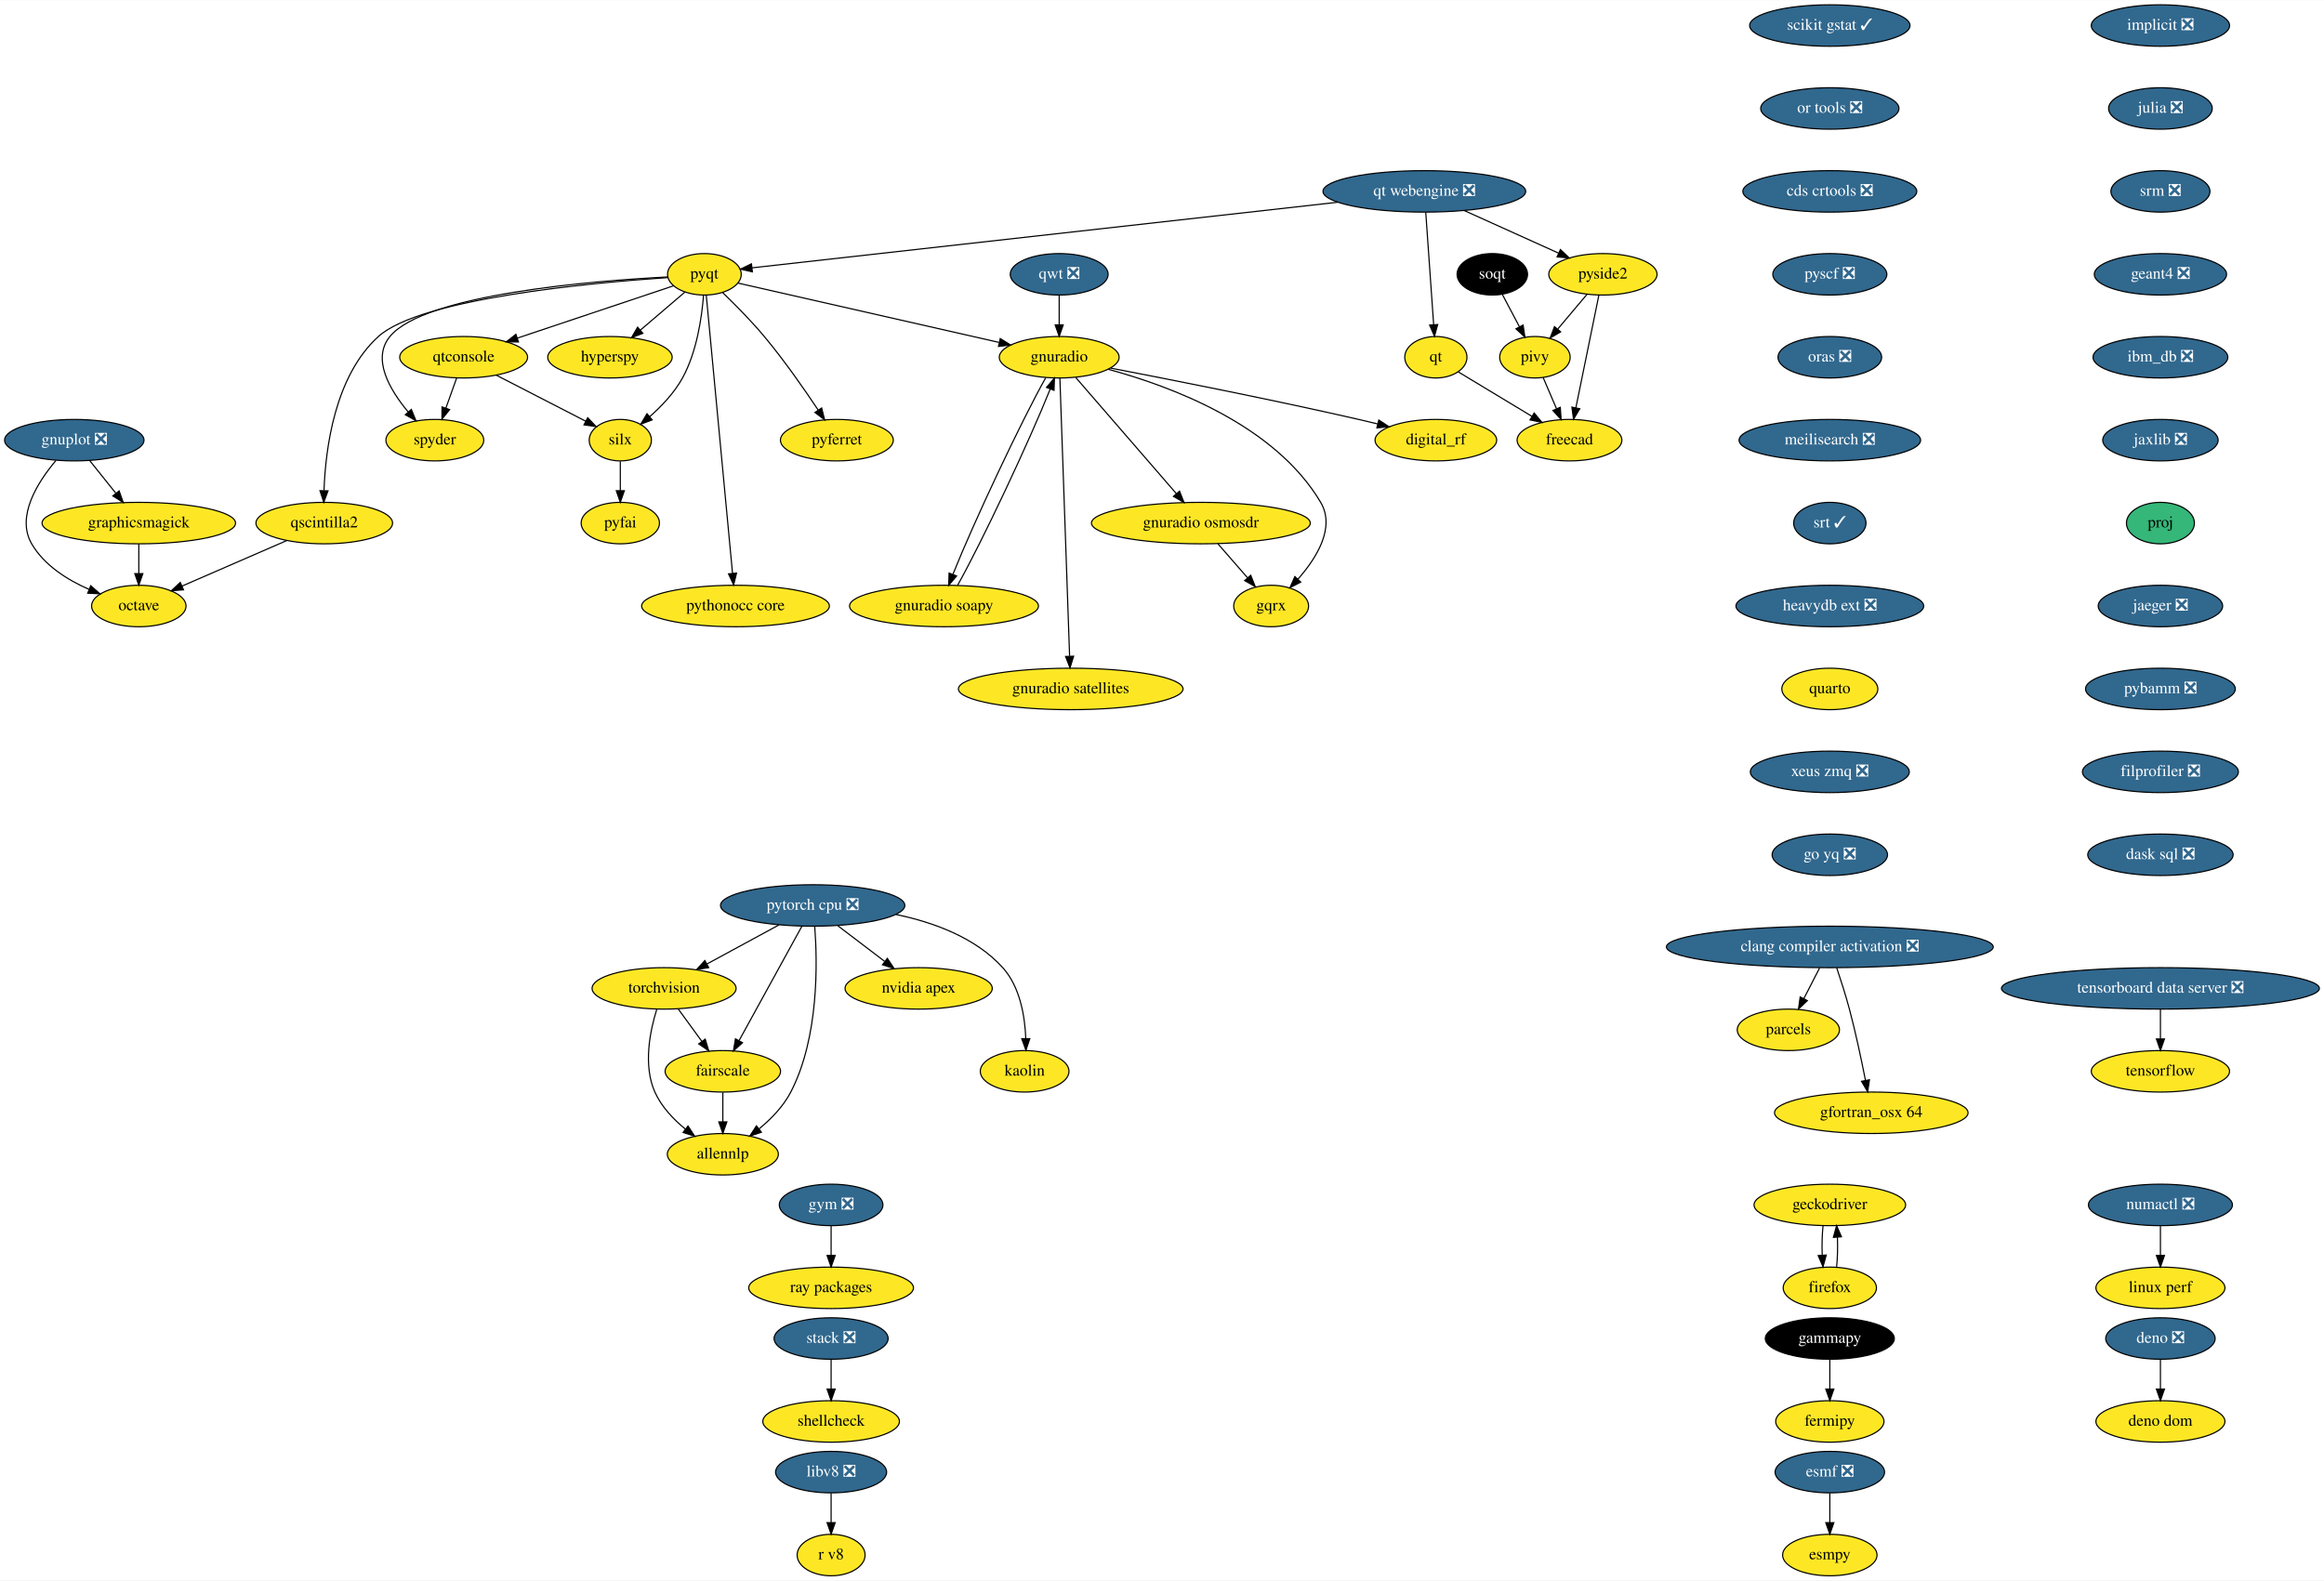
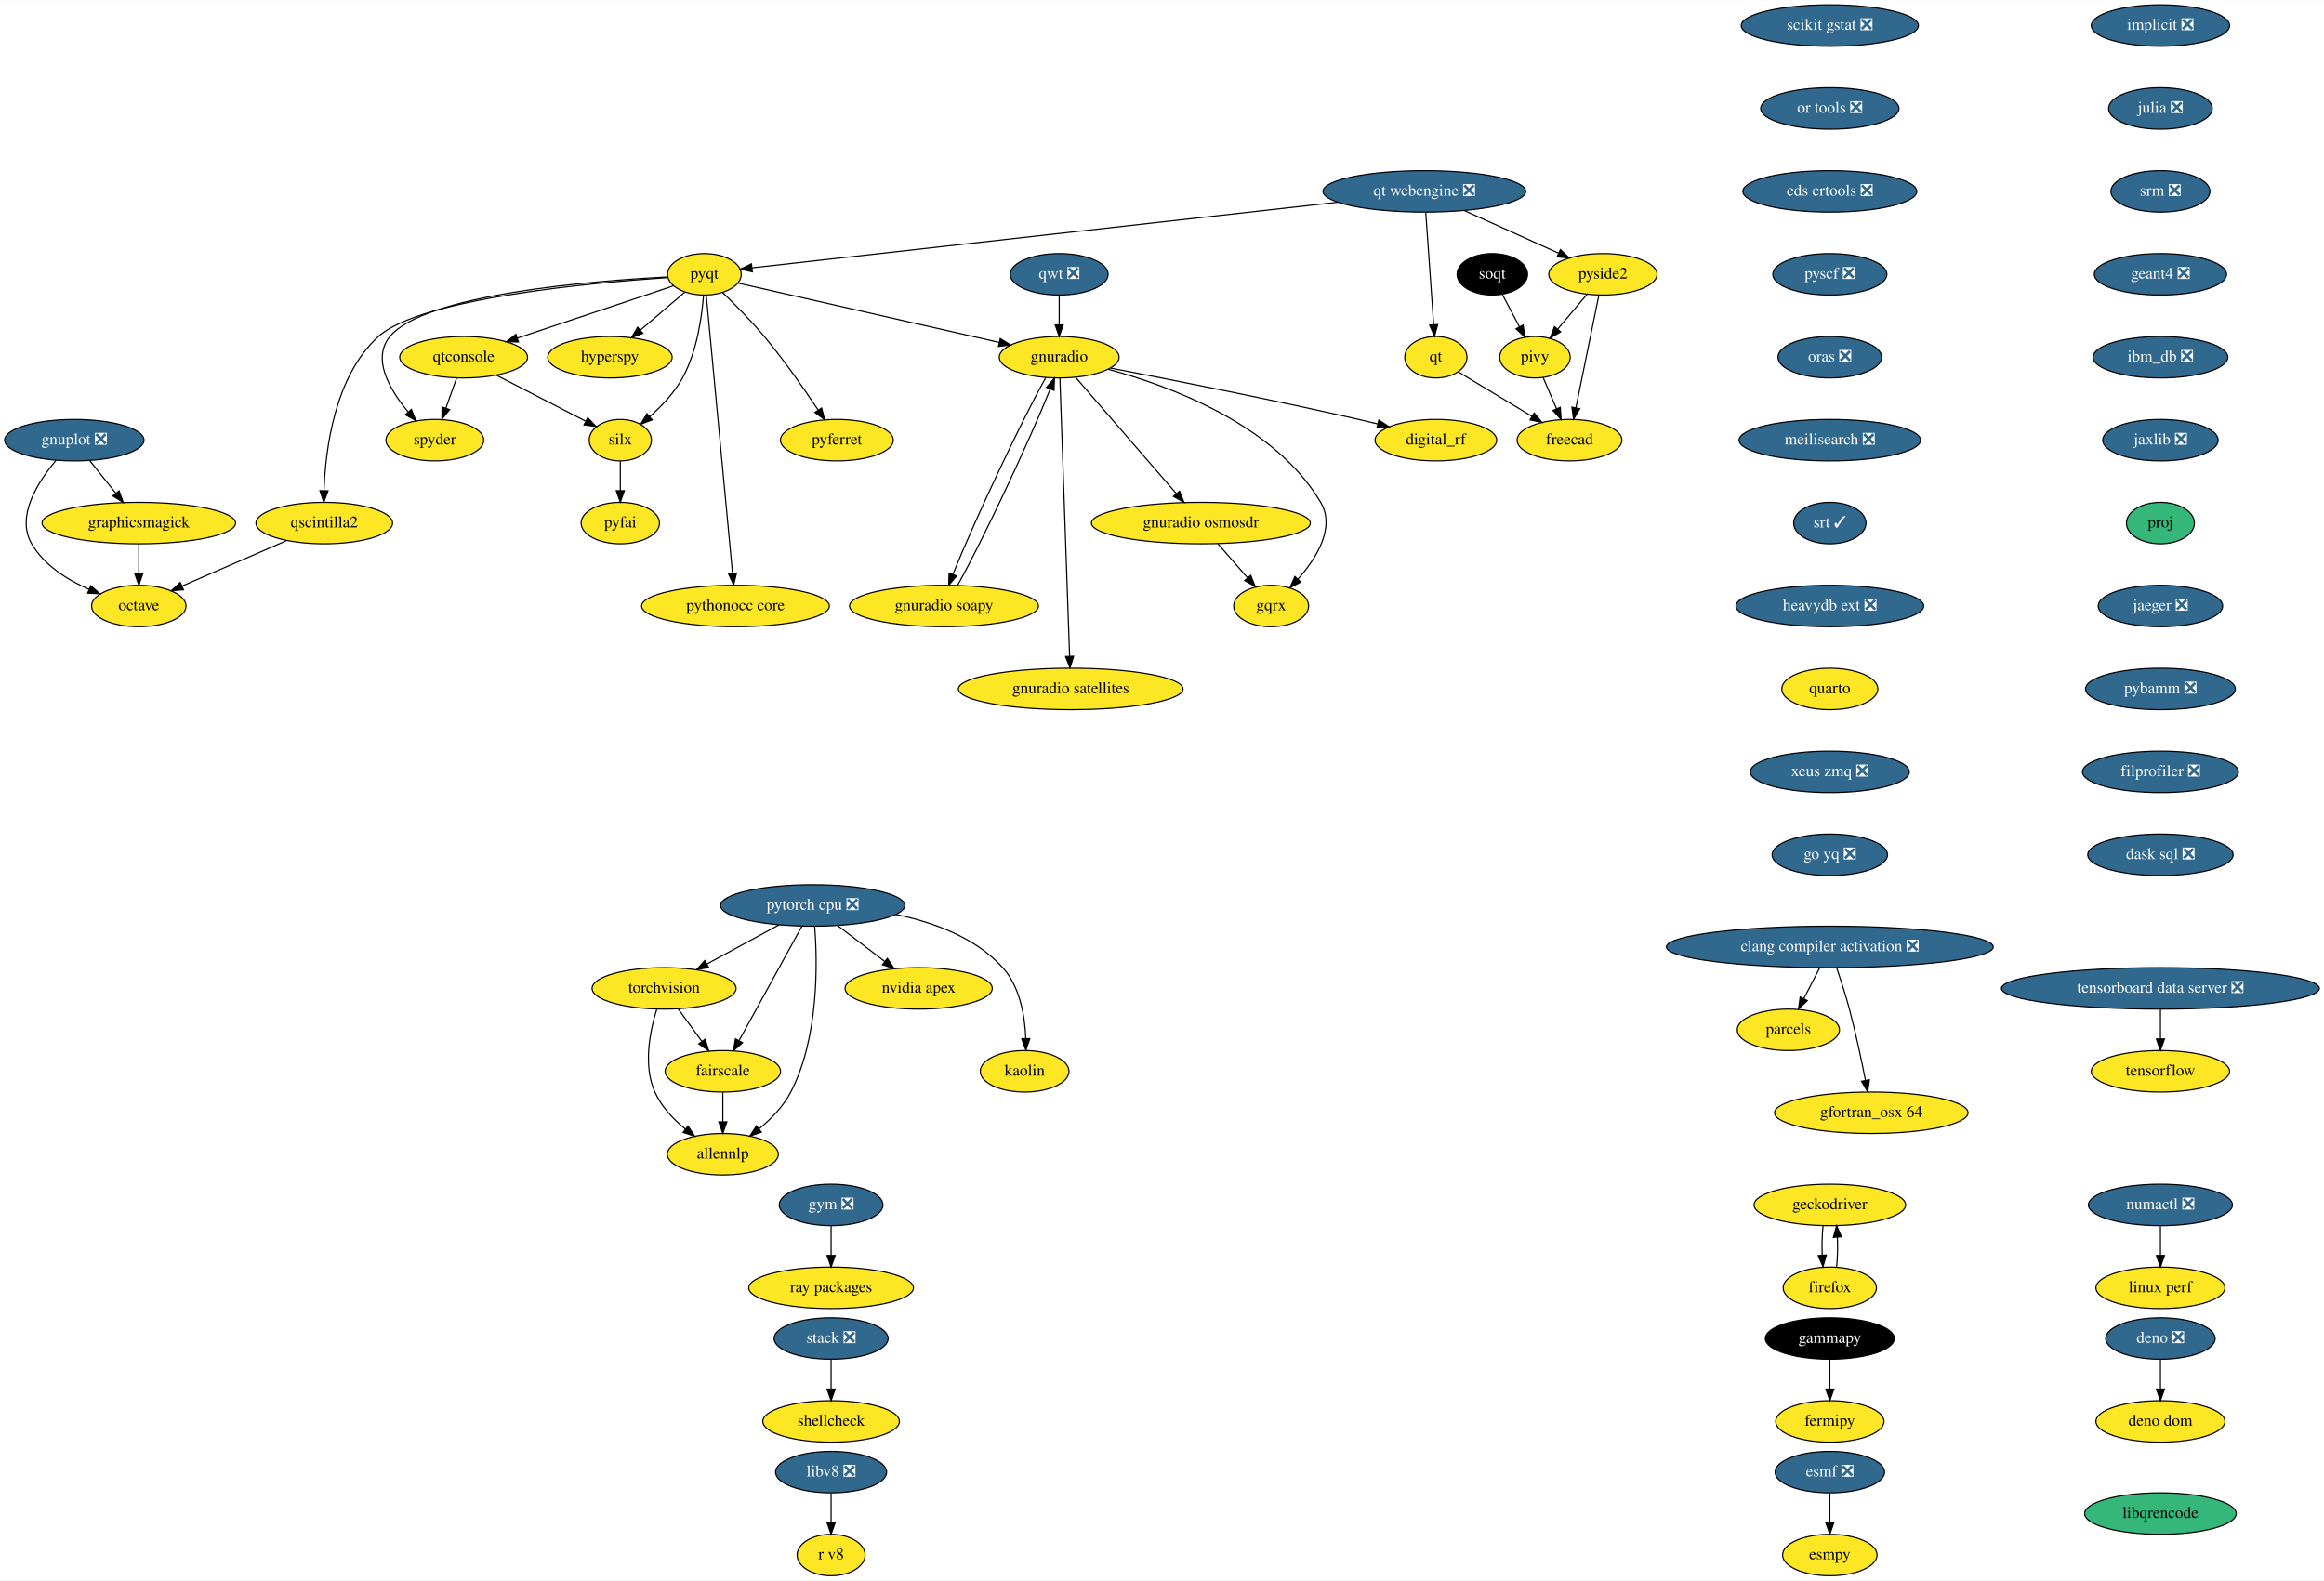
<svg xmlns="http://www.w3.org/2000/svg" xmlns:xlink="http://www.w3.org/1999/xlink" width="2017pt" height="1372pt" viewBox="0.00 0.00 2017.50 1372.00">
  <g id="graph0" class="graph" transform="scale(1 1) rotate(0) translate(4 1368)">
    <polygon fill="white" stroke="none" points="-4,4 -4,-1368 2013.5,-1368 2013.5,4 -4,4" />
    <g id="node1" class="node">
      <g id="a_node1">
        <a xlink:href="https://github.com/conda-forge/esmf-feedstock/pull/86" xlink:title="esmf ❎">
          <ellipse fill="#31688e" stroke="black" cx="1584.5" cy="-90" rx="47.5" ry="18" />
          <text text-anchor="middle" x="1584.5" y="-86.3" font-family="Times,serif" font-size="14.00" fill="white">esmf ❎</text>
        </a>
      </g>
    </g>
    <g id="node2" class="node">
      <g id="a_node2">
        <a xlink:href="https://github.com/conda-forge/esmpy-feedstock" xlink:title="esmpy">
          <ellipse fill="#fde725" stroke="black" cx="1584.5" cy="-18" rx="41" ry="18" />
          <text text-anchor="middle" x="1584.5" y="-14.3" font-family="Times,serif" font-size="14.00">esmpy</text>
        </a>
      </g>
    </g>
    <g id="edge1" class="edge">
      <path fill="none" stroke="black" d="M1584.5,-71.7C1584.5,-63.98 1584.5,-54.71 1584.5,-46.11" />
      <polygon fill="black" stroke="black" points="1588,-46.1 1584.5,-36.1 1581,-46.1 1588,-46.1" />
    </g>
    <g id="node3" class="node">
      <g id="a_node3">
        <a xlink:href="https://github.com/conda-forge/fermipy-feedstock" xlink:title="fermipy">
          <ellipse fill="#fde725" stroke="black" cx="1584.5" cy="-134" rx="47" ry="18" />
          <text text-anchor="middle" x="1584.5" y="-130.3" font-family="Times,serif" font-size="14.00">fermipy</text>
        </a>
      </g>
    </g>
    <g id="node4" class="node">
      <g id="a_node4">
        <a xlink:href="https://github.com/conda-forge/gammapy-feedstock" xlink:title="gammapy">
          <ellipse fill="#000000" stroke="black" cx="1584.5" cy="-206" rx="56" ry="18" />
          <text text-anchor="middle" x="1584.5" y="-202.3" font-family="Times,serif" font-size="14.00" fill="white">gammapy</text>
        </a>
      </g>
    </g>
    <g id="edge2" class="edge">
      <path fill="none" stroke="black" d="M1584.5,-187.7C1584.5,-179.98 1584.5,-170.71 1584.5,-162.11" />
      <polygon fill="black" stroke="black" points="1588,-162.1 1584.5,-152.1 1581,-162.1 1588,-162.1" />
    </g>
    <g id="node5" class="node">
      <g id="a_node5">
        <a xlink:href="https://github.com/conda-forge/gnuplot-feedstock/pull/46" xlink:title="gnuplot ❎">
          <ellipse fill="#31688e" stroke="black" cx="60.5" cy="-986" rx="60.5" ry="18" />
          <text text-anchor="middle" x="60.5" y="-982.3" font-family="Times,serif" font-size="14.00" fill="white">gnuplot ❎</text>
        </a>
      </g>
    </g>
    <g id="node6" class="node">
      <g id="a_node6">
        <a xlink:href="https://github.com/conda-forge/octave-feedstock" xlink:title="octave">
          <ellipse fill="#fde725" stroke="black" cx="116.5" cy="-842" rx="41" ry="18" />
          <text text-anchor="middle" x="116.5" y="-838.3" font-family="Times,serif" font-size="14.00">octave</text>
        </a>
      </g>
    </g>
    <g id="edge3" class="edge">
      <path fill="none" stroke="black" d="M44.54,-968.31C29.01,-949.94 9.63,-919.87 23.5,-896 34.36,-877.31 54.56,-864.66 73.36,-856.42" />
      <polygon fill="black" stroke="black" points="74.78,-859.62 82.72,-852.61 72.14,-853.14 74.78,-859.62" />
    </g>
    <g id="node7" class="node">
      <g id="a_node7">
        <a xlink:href="https://github.com/conda-forge/graphicsmagick-feedstock" xlink:title="graphicsmagick">
          <ellipse fill="#fde725" stroke="black" cx="116.5" cy="-914" rx="84" ry="18" />
          <text text-anchor="middle" x="116.5" y="-910.3" font-family="Times,serif" font-size="14.00">graphicsmagick</text>
        </a>
      </g>
    </g>
    <g id="edge4" class="edge">
      <path fill="none" stroke="black" d="M73.77,-968.41C80.58,-959.91 89,-949.37 96.57,-939.91" />
      <polygon fill="black" stroke="black" points="99.42,-941.95 102.94,-931.96 93.95,-937.58 99.42,-941.95" />
    </g>
    <g id="edge5" class="edge">
      <path fill="none" stroke="black" d="M116.5,-895.7C116.5,-887.98 116.5,-878.71 116.5,-870.11" />
      <polygon fill="black" stroke="black" points="120,-870.1 116.5,-860.1 113,-870.1 120,-870.1" />
    </g>
    <g id="node8" class="node">
      <g id="a_node8">
        <a xlink:href="https://github.com/conda-forge/hyperspy-feedstock" xlink:title="hyperspy">
          <ellipse fill="#fde725" stroke="black" cx="525.5" cy="-1058" rx="54" ry="18" />
          <text text-anchor="middle" x="525.5" y="-1054.3" font-family="Times,serif" font-size="14.00">hyperspy</text>
        </a>
      </g>
    </g>
    <g id="node9" class="node">
      <g id="a_node9">
        <a xlink:href="https://github.com/conda-forge/implicit-feedstock/pull/52" xlink:title="implicit ❎">
          <ellipse fill="#31688e" stroke="black" cx="1871.5" cy="-1346" rx="60" ry="18" />
          <text text-anchor="middle" x="1871.5" y="-1342.3" font-family="Times,serif" font-size="14.00" fill="white">implicit ❎</text>
        </a>
      </g>
    </g>
    <g id="node10" class="node">
      <g id="a_node10">
        <a xlink:href="https://github.com/conda-forge/julia-feedstock/pull/218" xlink:title="julia ❎">
          <ellipse fill="#31688e" stroke="black" cx="1871.5" cy="-1274" rx="45" ry="18" />
          <text text-anchor="middle" x="1871.5" y="-1270.3" font-family="Times,serif" font-size="14.00" fill="white">julia ❎</text>
        </a>
      </g>
    </g>
    <g id="node11" class="node">
      <g id="a_node11">
        <a xlink:href="https://github.com/conda-forge/srm-feedstock/pull/5" xlink:title="srm ❎">
          <ellipse fill="#31688e" stroke="black" cx="1871.5" cy="-1202" rx="43" ry="18" />
          <text text-anchor="middle" x="1871.5" y="-1198.3" font-family="Times,serif" font-size="14.00" fill="white">srm ❎</text>
        </a>
      </g>
    </g>
    <g id="node41" class="node">
      <g id="a_node41">
        <a xlink:href="https://github.com/conda-forge/geant4-feedstock/pull/45" xlink:title="geant4 ❎">
          <ellipse fill="#31688e" stroke="black" cx="1871.5" cy="-1130" rx="57.39" ry="18" />
          <text text-anchor="middle" x="1871.5" y="-1126.3" font-family="Times,serif" font-size="14.00" fill="white">geant4 ❎</text>
        </a>
      </g>
    </g>
    <g id="node12" class="node">
      <g id="a_node12">
        <a xlink:href="https://github.com/conda-forge/parcels-feedstock" xlink:title="parcels">
          <ellipse fill="#fde725" stroke="black" cx="1548.5" cy="-474" rx="44.39" ry="18" />
          <text text-anchor="middle" x="1548.5" y="-470.3" font-family="Times,serif" font-size="14.00">parcels</text>
        </a>
      </g>
    </g>
    <g id="node13" class="node">
      <g id="a_node13">
        <a xlink:href="https://github.com/conda-forge/pyfai-feedstock" xlink:title="pyfai">
          <ellipse fill="#fde725" stroke="black" cx="534.5" cy="-914" rx="34" ry="18" />
          <text text-anchor="middle" x="534.5" y="-910.3" font-family="Times,serif" font-size="14.00">pyfai</text>
        </a>
      </g>
    </g>
    <g id="node14" class="node">
      <g id="a_node14">
        <a xlink:href="https://github.com/conda-forge/pyferret-feedstock" xlink:title="pyferret">
          <ellipse fill="#fde725" stroke="black" cx="722.5" cy="-986" rx="48.99" ry="18" />
          <text text-anchor="middle" x="722.5" y="-982.3" font-family="Times,serif" font-size="14.00">pyferret</text>
        </a>
      </g>
    </g>
    <g id="node15" class="node">
      <g id="a_node15">
        <a xlink:href="https://github.com/conda-forge/pyqt-feedstock" xlink:title="pyqt">
          <ellipse fill="#fde725" stroke="black" cx="607.5" cy="-1130" rx="32" ry="18" />
          <text text-anchor="middle" x="607.5" y="-1126.3" font-family="Times,serif" font-size="14.00">pyqt</text>
        </a>
      </g>
    </g>
    <g id="edge8" class="edge">
      <path fill="none" stroke="black" d="M590.51,-1114.5C579.43,-1105.04 564.73,-1092.49 552.11,-1081.72" />
      <polygon fill="black" stroke="black" points="554.06,-1078.78 544.18,-1074.95 549.52,-1084.1 554.06,-1078.78" />
    </g>
    <g id="edge9" class="edge">
      <path fill="none" stroke="black" d="M623.19,-1114.3C633.88,-1103.99 648.1,-1089.65 659.5,-1076 676.71,-1055.4 694.18,-1030.31 706.35,-1012.03" />
      <polygon fill="black" stroke="black" points="709.29,-1013.93 711.87,-1003.66 703.44,-1010.08 709.29,-1013.93" />
    </g>
    <g id="node16" class="node">
      <g id="a_node16">
        <a xlink:href="https://github.com/conda-forge/qscintilla2-feedstock" xlink:title="qscintilla2">
          <ellipse fill="#fde725" stroke="black" cx="277.5" cy="-914" rx="59.29" ry="18" />
          <text text-anchor="middle" x="277.5" y="-910.3" font-family="Times,serif" font-size="14.00">qscintilla2</text>
        </a>
      </g>
    </g>
    <g id="edge10" class="edge">
      <path fill="none" stroke="black" d="M575.65,-1127.15C509.66,-1122.69 361.09,-1109.14 324.5,-1076 286.56,-1041.63 278.56,-978.54 277.28,-942.38" />
      <polygon fill="black" stroke="black" points="280.77,-942.01 277.07,-932.08 273.77,-942.15 280.77,-942.01" />
    </g>
    <g id="node17" class="node">
      <g id="a_node17">
        <a xlink:href="https://github.com/conda-forge/qtconsole-feedstock" xlink:title="qtconsole">
          <ellipse fill="#fde725" stroke="black" cx="398.5" cy="-1058" rx="55.49" ry="18" />
          <text text-anchor="middle" x="398.5" y="-1054.3" font-family="Times,serif" font-size="14.00">qtconsole</text>
        </a>
      </g>
    </g>
    <g id="edge11" class="edge">
      <path fill="none" stroke="black" d="M580.6,-1119.99C546.41,-1108.54 486.83,-1088.58 445.16,-1074.63" />
      <polygon fill="black" stroke="black" points="446.1,-1071.25 435.5,-1071.39 443.87,-1077.89 446.1,-1071.25" />
    </g>
    <g id="node18" class="node">
      <g id="a_node18">
        <a xlink:href="https://github.com/conda-forge/silx-feedstock" xlink:title="silx">
          <ellipse fill="#fde725" stroke="black" cx="534.5" cy="-986" rx="27" ry="18" />
          <text text-anchor="middle" x="534.5" y="-982.3" font-family="Times,serif" font-size="14.00">silx</text>
        </a>
      </g>
    </g>
    <g id="edge12" class="edge">
      <path fill="none" stroke="black" d="M606.76,-1111.92C605.32,-1093.21 601.06,-1062.85 588.5,-1040 581.44,-1027.16 570.28,-1015.44 559.93,-1006.31" />
      <polygon fill="black" stroke="black" points="562.16,-1003.62 552.26,-999.86 557.66,-1008.97 562.16,-1003.62" />
    </g>
    <g id="node19" class="node">
      <g id="a_node19">
        <a xlink:href="https://github.com/conda-forge/spyder-feedstock" xlink:title="spyder">
          <ellipse fill="#fde725" stroke="black" cx="373.5" cy="-986" rx="42.49" ry="18" />
          <text text-anchor="middle" x="373.5" y="-982.3" font-family="Times,serif" font-size="14.00">spyder</text>
        </a>
      </g>
    </g>
    <g id="edge13" class="edge">
      <path fill="none" stroke="black" d="M575.5,-1127.7C510.11,-1124.3 364.75,-1112.69 334.5,-1076 318.54,-1056.64 334.29,-1029.73 350.29,-1010.58" />
      <polygon fill="black" stroke="black" points="353.09,-1012.71 357.08,-1002.89 347.84,-1008.08 353.09,-1012.71" />
    </g>
    <g id="node20" class="node">
      <g id="a_node20">
        <a xlink:href="https://github.com/conda-forge/gnuradio-feedstock" xlink:title="gnuradio">
          <ellipse fill="#fde725" stroke="black" cx="915.5" cy="-1058" rx="52" ry="18" />
          <text text-anchor="middle" x="915.5" y="-1054.3" font-family="Times,serif" font-size="14.00">gnuradio</text>
        </a>
      </g>
    </g>
    <g id="edge14" class="edge">
      <path fill="none" stroke="black" d="M636.75,-1122.35C688.78,-1110.53 798.03,-1085.7 863.24,-1070.88" />
      <polygon fill="black" stroke="black" points="864.34,-1074.22 873.32,-1068.59 862.79,-1067.39 864.34,-1074.22" />
    </g>
    <g id="node21" class="node">
      <g id="a_node21">
        <a xlink:href="https://github.com/conda-forge/pythonocc-core-feedstock" xlink:title="pythonocc core">
          <ellipse fill="#fde725" stroke="black" cx="634.5" cy="-842" rx="81.49" ry="18" />
          <text text-anchor="middle" x="634.5" y="-838.3" font-family="Times,serif" font-size="14.00">pythonocc core</text>
        </a>
      </g>
    </g>
    <g id="edge15" class="edge">
      <path fill="none" stroke="black" d="M609.11,-1111.97C613.62,-1064.19 626.42,-928.62 631.93,-870.27" />
      <polygon fill="black" stroke="black" points="635.41,-870.59 632.87,-860.31 628.44,-869.93 635.41,-870.59" />
    </g>
    <g id="edge16" class="edge">
      <path fill="none" stroke="black" d="M244.92,-898.83C218.62,-887.4 181.58,-871.3 154.04,-859.32" />
      <polygon fill="black" stroke="black" points="155.29,-856.05 144.73,-855.27 152.5,-862.47 155.29,-856.05" />
    </g>
    <g id="edge17" class="edge">
      <path fill="none" stroke="black" d="M426.68,-1042.5C449.38,-1030.81 481.23,-1014.42 504.42,-1002.48" />
      <polygon fill="black" stroke="black" points="506.18,-1005.51 513.47,-997.82 502.98,-999.29 506.18,-1005.51" />
    </g>
    <g id="edge18" class="edge">
      <path fill="none" stroke="black" d="M392.45,-1040.05C389.63,-1032.18 386.22,-1022.62 383.07,-1013.79" />
      <polygon fill="black" stroke="black" points="386.33,-1012.52 379.67,-1004.28 379.74,-1014.87 386.33,-1012.52" />
    </g>
    <g id="edge19" class="edge">
      <path fill="none" stroke="black" d="M534.5,-967.7C534.5,-959.98 534.5,-950.71 534.5,-942.11" />
      <polygon fill="black" stroke="black" points="538,-942.1 534.5,-932.1 531,-942.1 538,-942.1" />
    </g>
    <g id="node22" class="node">
      <g id="a_node22">
        <a xlink:href="https://github.com/conda-forge/digital_rf-feedstock" xlink:title="digital_rf">
          <ellipse fill="#fde725" stroke="black" cx="1242.5" cy="-986" rx="52.79" ry="18" />
          <text text-anchor="middle" x="1242.5" y="-982.3" font-family="Times,serif" font-size="14.00">digital_rf</text>
        </a>
      </g>
    </g>
    <g id="edge20" class="edge">
      <path fill="none" stroke="black" d="M960.27,-1048.54C1012.18,-1038.58 1100.28,-1021.2 1175.5,-1004 1180.84,-1002.78 1186.4,-1001.45 1191.94,-1000.1" />
      <polygon fill="black" stroke="black" points="1192.97,-1003.45 1201.83,-997.65 1191.28,-996.66 1192.97,-1003.45" />
    </g>
    <g id="node23" class="node">
      <g id="a_node23">
        <a xlink:href="https://github.com/conda-forge/gnuradio-osmosdr-feedstock" xlink:title="gnuradio osmosdr">
          <ellipse fill="#fde725" stroke="black" cx="1038.5" cy="-914" rx="95" ry="18" />
          <text text-anchor="middle" x="1038.5" y="-910.3" font-family="Times,serif" font-size="14.00">gnuradio osmosdr</text>
        </a>
      </g>
    </g>
    <g id="edge21" class="edge">
      <path fill="none" stroke="black" d="M929.85,-1040.43C951.4,-1015.56 992.25,-968.4 1017.26,-939.53" />
      <polygon fill="black" stroke="black" points="1019.96,-941.75 1023.86,-931.9 1014.67,-937.17 1019.96,-941.75" />
    </g>
    <g id="node24" class="node">
      <g id="a_node24">
        <a xlink:href="https://github.com/conda-forge/gnuradio-soapy-feedstock" xlink:title="gnuradio soapy">
          <ellipse fill="#fde725" stroke="black" cx="815.5" cy="-842" rx="82" ry="18" />
          <text text-anchor="middle" x="815.5" y="-838.3" font-family="Times,serif" font-size="14.00">gnuradio soapy</text>
        </a>
      </g>
    </g>
    <g id="edge22" class="edge">
      <path fill="none" stroke="black" d="M903.81,-1040.21C882.92,-1003.19 841.12,-914.3 823.29,-869.6" />
      <polygon fill="black" stroke="black" points="826.45,-868.08 819.58,-860.01 819.93,-870.6 826.45,-868.08" />
    </g>
    <g id="node25" class="node">
      <g id="a_node25">
        <a xlink:href="https://github.com/conda-forge/gqrx-feedstock" xlink:title="gqrx">
          <ellipse fill="#fde725" stroke="black" cx="1099.5" cy="-842" rx="32.5" ry="18" />
          <text text-anchor="middle" x="1099.5" y="-838.3" font-family="Times,serif" font-size="14.00">gqrx</text>
        </a>
      </g>
    </g>
    <g id="edge23" class="edge">
      <path fill="none" stroke="black" d="M958.19,-1047.49C1012.12,-1032.92 1102.67,-999.39 1142.5,-932 1155.49,-910.02 1138.86,-883.54 1122.66,-865.2" />
      <polygon fill="black" stroke="black" points="1125.2,-862.8 1115.82,-857.88 1120.09,-867.58 1125.2,-862.8" />
    </g>
    <g id="node26" class="node">
      <g id="a_node26">
        <a xlink:href="https://github.com/conda-forge/gnuradio-satellites-feedstock" xlink:title="gnuradio satellites">
          <ellipse fill="#fde725" stroke="black" cx="925.5" cy="-770" rx="97.5" ry="18" />
          <text text-anchor="middle" x="925.5" y="-766.3" font-family="Times,serif" font-size="14.00">gnuradio satellites</text>
        </a>
      </g>
    </g>
    <g id="edge24" class="edge">
      <path fill="none" stroke="black" d="M916.1,-1039.97C917.76,-992.29 922.49,-857.18 924.53,-798.63" />
      <polygon fill="black" stroke="black" points="928.04,-798.42 924.89,-788.31 921.05,-798.18 928.04,-798.42" />
    </g>
    <g id="edge51" class="edge">
      <path fill="none" stroke="black" d="M1053.27,-896.05C1060.98,-887.2 1070.54,-876.23 1078.96,-866.57" />
      <polygon fill="black" stroke="black" points="1081.77,-868.67 1085.71,-858.83 1076.5,-864.07 1081.77,-868.67" />
    </g>
    <g id="edge52" class="edge">
      <path fill="none" stroke="black" d="M827.27,-859.94C848.16,-897 889.81,-985.57 907.65,-1030.25" />
      <polygon fill="black" stroke="black" points="904.49,-1031.79 911.36,-1039.85 911.02,-1029.26 904.49,-1031.79" />
    </g>
    <g id="node27" class="node">
      <g id="a_node27">
        <a xlink:href="https://github.com/conda-forge/qt-feedstock" xlink:title="qt">
          <ellipse fill="#fde725" stroke="black" cx="1242.5" cy="-1058" rx="27" ry="18" />
          <text text-anchor="middle" x="1242.5" y="-1054.3" font-family="Times,serif" font-size="14.00">qt</text>
        </a>
      </g>
    </g>
    <g id="node28" class="node">
      <g id="a_node28">
        <a xlink:href="https://github.com/conda-forge/freecad-feedstock" xlink:title="freecad">
          <ellipse fill="#fde725" stroke="black" cx="1358.5" cy="-986" rx="45.5" ry="18" />
          <text text-anchor="middle" x="1358.5" y="-982.3" font-family="Times,serif" font-size="14.00">freecad</text>
        </a>
      </g>
    </g>
    <g id="edge25" class="edge">
      <path fill="none" stroke="black" d="M1261.92,-1045.28C1279.33,-1034.77 1305.24,-1019.14 1325.85,-1006.71" />
      <polygon fill="black" stroke="black" points="1327.84,-1009.59 1334.6,-1001.42 1324.23,-1003.59 1327.84,-1009.59" />
    </g>
    <g id="node29" class="node">
      <g id="a_node29">
        <a xlink:href="https://github.com/conda-forge/stack-feedstock/pull/35" xlink:title="stack ❎">
          <ellipse fill="#31688e" stroke="black" cx="717.5" cy="-206" rx="49.5" ry="18" />
          <text text-anchor="middle" x="717.5" y="-202.3" font-family="Times,serif" font-size="14.00" fill="white">stack ❎</text>
        </a>
      </g>
    </g>
    <g id="node30" class="node">
      <g id="a_node30">
        <a xlink:href="https://github.com/conda-forge/shellcheck-feedstock" xlink:title="shellcheck">
          <ellipse fill="#fde725" stroke="black" cx="717.5" cy="-134" rx="59.29" ry="18" />
          <text text-anchor="middle" x="717.5" y="-130.3" font-family="Times,serif" font-size="14.00">shellcheck</text>
        </a>
      </g>
    </g>
    <g id="edge26" class="edge">
      <path fill="none" stroke="black" d="M717.5,-187.7C717.5,-179.98 717.5,-170.71 717.5,-162.11" />
      <polygon fill="black" stroke="black" points="721,-162.1 717.5,-152.1 714,-162.1 721,-162.1" />
    </g>
    <g id="node31" class="node">
      <g id="a_node31">
        <a xlink:href="https://github.com/conda-forge/torchvision-feedstock" xlink:title="torchvision">
          <ellipse fill="#fde725" stroke="black" cx="572.5" cy="-510" rx="62.5" ry="18" />
          <text text-anchor="middle" x="572.5" y="-506.3" font-family="Times,serif" font-size="14.00">torchvision</text>
        </a>
      </g>
    </g>
    <g id="node32" class="node">
      <g id="a_node32">
        <a xlink:href="https://github.com/conda-forge/allennlp-feedstock" xlink:title="allennlp">
          <ellipse fill="#fde725" stroke="black" cx="623.5" cy="-366" rx="48.19" ry="18" />
          <text text-anchor="middle" x="623.5" y="-362.3" font-family="Times,serif" font-size="14.00">allennlp</text>
        </a>
      </g>
    </g>
    <g id="edge27" class="edge">
      <path fill="none" stroke="black" d="M566.13,-491.78C560.34,-473.23 554.14,-443.24 564.5,-420 570.18,-407.27 580.58,-396.33 591.1,-387.74" />
      <polygon fill="black" stroke="black" points="593.26,-390.5 599.08,-381.64 589.01,-384.93 593.26,-390.5" />
    </g>
    <g id="node33" class="node">
      <g id="a_node33">
        <a xlink:href="https://github.com/conda-forge/fairscale-feedstock" xlink:title="fairscale">
          <ellipse fill="#fde725" stroke="black" cx="623.5" cy="-438" rx="50.09" ry="18" />
          <text text-anchor="middle" x="623.5" y="-434.3" font-family="Times,serif" font-size="14.00">fairscale</text>
        </a>
      </g>
    </g>
    <g id="edge28" class="edge">
      <path fill="none" stroke="black" d="M584.85,-492.05C590.98,-483.63 598.52,-473.28 605.31,-463.97" />
      <polygon fill="black" stroke="black" points="608.21,-465.93 611.27,-455.79 602.55,-461.81 608.21,-465.93" />
    </g>
    <g id="edge29" class="edge">
      <path fill="none" stroke="black" d="M623.5,-419.7C623.5,-411.98 623.5,-402.71 623.5,-394.11" />
      <polygon fill="black" stroke="black" points="627,-394.1 623.5,-384.1 620,-394.1 627,-394.1" />
    </g>
    <g id="node34" class="node">
      <g id="a_node34">
        <a xlink:href="https://github.com/conda-forge/qwt-feedstock/pull/41" xlink:title="qwt ❎">
          <ellipse fill="#31688e" stroke="black" cx="915.5" cy="-1130" rx="42.49" ry="18" />
          <text text-anchor="middle" x="915.5" y="-1126.3" font-family="Times,serif" font-size="14.00" fill="white">qwt ❎</text>
        </a>
      </g>
    </g>
    <g id="edge30" class="edge">
      <path fill="none" stroke="black" d="M915.5,-1111.7C915.5,-1103.98 915.5,-1094.71 915.5,-1086.11" />
      <polygon fill="black" stroke="black" points="919,-1086.1 915.5,-1076.1 912,-1086.1 919,-1086.1" />
    </g>
    <g id="node35" class="node">
      <g id="a_node35">
        <a xlink:href="https://github.com/conda-forge/pivy-feedstock" xlink:title="pivy">
          <ellipse fill="#fde725" stroke="black" cx="1328.5" cy="-1058" rx="30.59" ry="18" />
          <text text-anchor="middle" x="1328.5" y="-1054.3" font-family="Times,serif" font-size="14.00">pivy</text>
        </a>
      </g>
    </g>
    <g id="edge31" class="edge">
      <path fill="none" stroke="black" d="M1335.61,-1040.41C1339.07,-1032.34 1343.32,-1022.43 1347.21,-1013.35" />
      <polygon fill="black" stroke="black" points="1350.51,-1014.53 1351.23,-1003.96 1344.08,-1011.77 1350.51,-1014.53" />
    </g>
    <g id="node36" class="node">
      <g id="a_node36">
        <a xlink:href="https://github.com/conda-forge/geckodriver-feedstock" xlink:title="geckodriver">
          <ellipse fill="#fde725" stroke="black" cx="1584.5" cy="-322" rx="65.79" ry="18" />
          <text text-anchor="middle" x="1584.5" y="-318.3" font-family="Times,serif" font-size="14.00">geckodriver</text>
        </a>
      </g>
    </g>
    <g id="node37" class="node">
      <g id="a_node37">
        <a xlink:href="https://github.com/conda-forge/firefox-feedstock" xlink:title="firefox">
          <ellipse fill="#fde725" stroke="black" cx="1584.5" cy="-250" rx="40.5" ry="18" />
          <text text-anchor="middle" x="1584.5" y="-246.3" font-family="Times,serif" font-size="14.00">firefox</text>
        </a>
      </g>
    </g>
    <g id="edge32" class="edge">
      <path fill="none" stroke="black" d="M1578.62,-304.05C1577.8,-296.35 1577.56,-287.03 1577.89,-278.36" />
      <polygon fill="black" stroke="black" points="1581.39,-278.49 1578.59,-268.28 1574.41,-278.01 1581.39,-278.49" />
    </g>
    <g id="edge33" class="edge">
      <path fill="none" stroke="black" d="M1590.41,-268.28C1591.21,-276.03 1591.44,-285.36 1591.09,-294.01" />
      <polygon fill="black" stroke="black" points="1587.59,-293.83 1590.38,-304.05 1594.58,-294.33 1587.59,-293.83" />
    </g>
    <g id="node38" class="node">
      <g id="a_node38">
        <a xlink:href="https://github.com/conda-forge/tensorflow-feedstock" xlink:title="tensorflow">
          <ellipse fill="#fde725" stroke="black" cx="1871.5" cy="-438" rx="60" ry="18" />
          <text text-anchor="middle" x="1871.5" y="-434.3" font-family="Times,serif" font-size="14.00">tensorflow</text>
        </a>
      </g>
    </g>
    <g id="node39" class="node">
      <g id="a_node39">
        <a xlink:href="https://github.com/conda-forge/pyside2-feedstock" xlink:title="pyside2">
          <ellipse fill="#fde725" stroke="black" cx="1387.5" cy="-1130" rx="47" ry="18" />
          <text text-anchor="middle" x="1387.5" y="-1126.3" font-family="Times,serif" font-size="14.00">pyside2</text>
        </a>
      </g>
    </g>
    <g id="edge34" class="edge">
      <path fill="none" stroke="black" d="M1384,-1111.87C1379.04,-1087.56 1369.9,-1042.82 1364.02,-1014.01" />
      <polygon fill="black" stroke="black" points="1367.44,-1013.29 1362.01,-1004.19 1360.58,-1014.69 1367.44,-1013.29" />
    </g>
    <g id="edge35" class="edge">
      <path fill="none" stroke="black" d="M1373.82,-1112.76C1366.26,-1103.8 1356.75,-1092.51 1348.39,-1082.59" />
      <polygon fill="black" stroke="black" points="1350.82,-1080.06 1341.7,-1074.67 1345.47,-1084.57 1350.82,-1080.06" />
    </g>
    <g id="node40" class="node">
      <g id="a_node40">
        <a xlink:href="https://github.com/conda-forge/soqt-feedstock" xlink:title="soqt">
          <ellipse fill="#000000" stroke="black" cx="1291.5" cy="-1130" rx="30.59" ry="18" />
          <text text-anchor="middle" x="1291.5" y="-1126.3" font-family="Times,serif" font-size="14.00" fill="white">soqt</text>
        </a>
      </g>
    </g>
    <g id="edge36" class="edge">
      <path fill="none" stroke="black" d="M1300.27,-1112.41C1304.69,-1104.04 1310.15,-1093.71 1315.09,-1084.37" />
      <polygon fill="black" stroke="black" points="1318.22,-1085.95 1319.79,-1075.47 1312.03,-1082.68 1318.22,-1085.95" />
    </g>
    <g id="node46" class="node">
      <g id="a_node46">
        <a xlink:href="https://github.com/conda-forge/ibm_db-feedstock/pull/48" xlink:title="ibm_db ❎">
          <ellipse fill="#31688e" stroke="black" cx="1871.5" cy="-1058" rx="58.5" ry="18" />
          <text text-anchor="middle" x="1871.5" y="-1054.3" font-family="Times,serif" font-size="14.00" fill="white">ibm_db ❎</text>
        </a>
      </g>
    </g>
    <g id="node42" class="node">
      <g id="a_node42">
        <a xlink:href="https://github.com/conda-forge/pytorch-cpu-feedstock/pull/119" xlink:title="pytorch cpu ❎">
          <ellipse fill="#31688e" stroke="black" cx="701.5" cy="-582" rx="80" ry="18" />
          <text text-anchor="middle" x="701.5" y="-578.3" font-family="Times,serif" font-size="14.00" fill="white">pytorch cpu ❎</text>
        </a>
      </g>
    </g>
    <g id="edge38" class="edge">
      <path fill="none" stroke="black" d="M672.23,-565.12C653.66,-555.04 629.48,-541.92 609.58,-531.12" />
      <polygon fill="black" stroke="black" points="611.23,-528.03 600.77,-526.34 607.89,-534.19 611.23,-528.03" />
    </g>
    <g id="edge39" class="edge">
      <path fill="none" stroke="black" d="M703.27,-563.88C705.65,-533.17 707.11,-467.48 682.5,-420 676.04,-407.53 665.36,-396.58 654.85,-387.93" />
      <polygon fill="black" stroke="black" points="656.96,-385.14 646.92,-381.76 652.67,-390.66 656.96,-385.14" />
    </g>
    <g id="edge40" class="edge">
      <path fill="none" stroke="black" d="M692.09,-563.87C678.55,-539.22 653.46,-493.54 637.67,-464.79" />
      <polygon fill="black" stroke="black" points="640.58,-462.83 632.7,-455.75 634.45,-466.2 640.58,-462.83" />
    </g>
    <g id="node43" class="node">
      <g id="a_node43">
        <a xlink:href="https://github.com/conda-forge/nvidia-apex-feedstock" xlink:title="nvidia apex">
          <ellipse fill="#fde725" stroke="black" cx="793.5" cy="-510" rx="63.89" ry="18" />
          <text text-anchor="middle" x="793.5" y="-506.3" font-family="Times,serif" font-size="14.00">nvidia apex</text>
        </a>
      </g>
    </g>
    <g id="edge41" class="edge">
      <path fill="none" stroke="black" d="M723.3,-564.41C735.42,-555.19 750.67,-543.59 763.86,-533.55" />
      <polygon fill="black" stroke="black" points="766.33,-536.07 772.17,-527.23 762.09,-530.5 766.33,-536.07" />
    </g>
    <g id="node44" class="node">
      <g id="a_node44">
        <a xlink:href="https://github.com/conda-forge/kaolin-feedstock" xlink:title="kaolin">
          <ellipse fill="#fde725" stroke="black" cx="885.5" cy="-438" rx="38.5" ry="18" />
          <text text-anchor="middle" x="885.5" y="-434.3" font-family="Times,serif" font-size="14.00">kaolin</text>
        </a>
      </g>
    </g>
    <g id="edge42" class="edge">
      <path fill="none" stroke="black" d="M773.73,-574.19C806.4,-567.42 842.89,-554.11 866.5,-528 881.52,-511.39 885.73,-485.89 886.5,-466.43" />
      <polygon fill="black" stroke="black" points="890,-466.38 886.62,-456.34 883,-466.3 890,-466.38" />
    </g>
    <g id="node45" class="node">
      <g id="a_node45">
        <a xlink:href="https://github.com/conda-forge/gfortran_osx-64-feedstock" xlink:title="gfortran_osx 64">
          <ellipse fill="#fde725" stroke="black" cx="1620.5" cy="-402" rx="84" ry="18" />
          <text text-anchor="middle" x="1620.5" y="-398.3" font-family="Times,serif" font-size="14.00">gfortran_osx 64</text>
        </a>
      </g>
    </g>
    <g id="node47" class="node">
      <g id="a_node47">
        <a xlink:href="https://github.com/conda-forge/jaxlib-feedstock/pull/155" xlink:title="jaxlib ❎">
          <ellipse fill="#31688e" stroke="black" cx="1871.5" cy="-986" rx="50.09" ry="18" />
          <text text-anchor="middle" x="1871.5" y="-982.3" font-family="Times,serif" font-size="14.00" fill="white">jaxlib ❎</text>
        </a>
      </g>
    </g>
    <g id="node48" class="node">
      <g id="a_node48">
        <a xlink:href="https://github.com/conda-forge/proj-feedstock" xlink:title="proj">
          <ellipse fill="#35b779" stroke="black" cx="1871.5" cy="-914" rx="29.5" ry="18" />
          <text text-anchor="middle" x="1871.5" y="-910.3" font-family="Times,serif" font-size="14.00">proj</text>
        </a>
      </g>
    </g>
    <g id="node52" class="node">
      <g id="a_node52">
        <a xlink:href="https://github.com/conda-forge/jaeger-feedstock/pull/28" xlink:title="jaeger ❎">
          <ellipse fill="#31688e" stroke="black" cx="1871.5" cy="-842" rx="54" ry="18" />
          <text text-anchor="middle" x="1871.5" y="-838.3" font-family="Times,serif" font-size="14.00" fill="white">jaeger ❎</text>
        </a>
      </g>
    </g>
    <g id="node49" class="node">
      <g id="a_node49">
        <a xlink:href="https://github.com/conda-forge/libv8-feedstock/pull/81" xlink:title="libv8 ❎">
          <ellipse fill="#31688e" stroke="black" cx="717.5" cy="-90" rx="48.19" ry="18" />
          <text text-anchor="middle" x="717.5" y="-86.3" font-family="Times,serif" font-size="14.00" fill="white">libv8 ❎</text>
        </a>
      </g>
    </g>
    <g id="node50" class="node">
      <g id="a_node50">
        <a xlink:href="https://github.com/conda-forge/r-v8-feedstock" xlink:title="r v8">
          <ellipse fill="#fde725" stroke="black" cx="717.5" cy="-18" rx="29.5" ry="18" />
          <text text-anchor="middle" x="717.5" y="-14.3" font-family="Times,serif" font-size="14.00">r v8</text>
        </a>
      </g>
    </g>
    <g id="edge46" class="edge">
      <path fill="none" stroke="black" d="M717.5,-71.7C717.5,-63.98 717.5,-54.71 717.5,-46.11" />
      <polygon fill="black" stroke="black" points="721,-46.1 717.5,-36.1 714,-46.1 721,-46.1" />
    </g>
    <g id="node51" class="node">
      <g id="a_node51">
        <a xlink:href="https://github.com/conda-forge/clang-compiler-activation-feedstock/pull/85" xlink:title="clang compiler activation ❎">
          <ellipse fill="#31688e" stroke="black" cx="1584.5" cy="-546" rx="141.88" ry="18" />
          <text text-anchor="middle" x="1584.5" y="-542.3" font-family="Times,serif" font-size="14.00" fill="white">clang compiler activation ❎</text>
        </a>
      </g>
    </g>
    <g id="edge47" class="edge">
      <path fill="none" stroke="black" d="M1575.6,-527.7C1571.5,-519.73 1566.55,-510.1 1562.01,-501.26" />
      <polygon fill="black" stroke="black" points="1564.98,-499.4 1557.3,-492.1 1558.76,-502.6 1564.98,-499.4" />
    </g>
    <g id="edge48" class="edge">
      <path fill="none" stroke="black" d="M1590.45,-527.94C1593.93,-517.62 1598.27,-504.14 1601.5,-492 1606.96,-471.52 1611.91,-448.06 1615.39,-430.37" />
      <polygon fill="black" stroke="black" points="1618.9,-430.66 1617.36,-420.18 1612.03,-429.34 1618.9,-430.66" />
    </g>
    <g id="node53" class="node">
      <g id="a_node53">
        <a xlink:href="https://github.com/conda-forge/pybamm-feedstock/pull/33" xlink:title="pybamm ❎">
          <ellipse fill="#31688e" stroke="black" cx="1871.5" cy="-770" rx="65" ry="18" />
          <text text-anchor="middle" x="1871.5" y="-766.3" font-family="Times,serif" font-size="14.00" fill="white">pybamm ❎</text>
        </a>
      </g>
    </g>
    <g id="node56" class="node">
      <g id="a_node56">
        <a xlink:href="https://github.com/conda-forge/filprofiler-feedstock/pull/51" xlink:title="filprofiler ❎">
          <ellipse fill="#31688e" stroke="black" cx="1871.5" cy="-698" rx="67.69" ry="18" />
          <text text-anchor="middle" x="1871.5" y="-694.3" font-family="Times,serif" font-size="14.00" fill="white">filprofiler ❎</text>
        </a>
      </g>
    </g>
    <g id="node54" class="node">
      <g id="a_node54">
        <a xlink:href="https://github.com/conda-forge/gym-feedstock/pull/33" xlink:title="gym ❎">
          <ellipse fill="#31688e" stroke="black" cx="717.5" cy="-322" rx="45" ry="18" />
          <text text-anchor="middle" x="717.5" y="-318.3" font-family="Times,serif" font-size="14.00" fill="white">gym ❎</text>
        </a>
      </g>
    </g>
    <g id="node55" class="node">
      <g id="a_node55">
        <a xlink:href="https://github.com/conda-forge/ray-packages-feedstock" xlink:title="ray packages">
          <ellipse fill="#fde725" stroke="black" cx="717.5" cy="-250" rx="71.5" ry="18" />
          <text text-anchor="middle" x="717.5" y="-246.3" font-family="Times,serif" font-size="14.00">ray packages</text>
        </a>
      </g>
    </g>
    <g id="edge53" class="edge">
      <path fill="none" stroke="black" d="M717.5,-303.7C717.5,-295.98 717.5,-286.71 717.5,-278.11" />
      <polygon fill="black" stroke="black" points="721,-278.1 717.5,-268.1 714,-278.1 721,-278.1" />
    </g>
    <g id="node57" class="node">
      <g id="a_node57">
        <a xlink:href="https://github.com/conda-forge/dask-sql-feedstock/pull/56" xlink:title="dask sql ❎">
          <ellipse fill="#31688e" stroke="black" cx="1871.5" cy="-626" rx="63.09" ry="18" />
          <text text-anchor="middle" x="1871.5" y="-622.3" font-family="Times,serif" font-size="14.00" fill="white">dask sql ❎</text>
        </a>
      </g>
    </g>
    <g id="node58" class="node">
      <g id="a_node58">
-         <a xlink:href="https://github.com/conda-forge/scikit-gstat-feedstock/pull/23" xlink:title="scikit gstat ✓">
-           <ellipse fill="#31688e" stroke="black" cx="1584.5" cy="-1346" rx="69.59" ry="18" />
-           <text text-anchor="middle" x="1584.5" y="-1342.3" font-family="Times,serif" font-size="14.00" fill="white">scikit gstat ✓</text>
+         <a xlink:href="https://github.com/conda-forge/scikit-gstat-feedstock/pull/23" xlink:title="scikit gstat ❎">
+           <ellipse fill="#31688e" stroke="black" cx="1584.5" cy="-1346" rx="76.89" ry="18" />
+           <text text-anchor="middle" x="1584.5" y="-1342.3" font-family="Times,serif" font-size="14.00" fill="white">scikit gstat ❎</text>
        </a>
      </g>
    </g>
    <g id="node59" class="node">
      <g id="a_node59">
        <a xlink:href="https://github.com/conda-forge/or-tools-feedstock/pull/19" xlink:title="or tools ❎">
          <ellipse fill="#31688e" stroke="black" cx="1584.5" cy="-1274" rx="60" ry="18" />
          <text text-anchor="middle" x="1584.5" y="-1270.3" font-family="Times,serif" font-size="14.00" fill="white">or tools ❎</text>
        </a>
      </g>
    </g>
    <g id="node61" class="node">
      <g id="a_node61">
        <a xlink:href="https://github.com/conda-forge/cds-crtools-feedstock/pull/21" xlink:title="cds crtools ❎">
          <ellipse fill="#31688e" stroke="black" cx="1584.5" cy="-1202" rx="75.5" ry="18" />
          <text text-anchor="middle" x="1584.5" y="-1198.3" font-family="Times,serif" font-size="14.00" fill="white">cds crtools ❎</text>
        </a>
      </g>
    </g>
    <g id="node60" class="node">
      <g id="a_node60">
        <a xlink:href="https://github.com/conda-forge/tensorboard-data-server-feedstock/pull/14" xlink:title="tensorboard data server ❎">
          <ellipse fill="#31688e" stroke="black" cx="1871.5" cy="-510" rx="138" ry="18" />
          <text text-anchor="middle" x="1871.5" y="-506.3" font-family="Times,serif" font-size="14.00" fill="white">tensorboard data server ❎</text>
        </a>
      </g>
    </g>
    <g id="edge57" class="edge">
      <path fill="none" stroke="black" d="M1871.5,-491.7C1871.5,-483.98 1871.5,-474.71 1871.5,-466.11" />
      <polygon fill="black" stroke="black" points="1875,-466.1 1871.5,-456.1 1868,-466.1 1875,-466.1" />
    </g>
    <g id="node62" class="node">
      <g id="a_node62">
        <a xlink:href="https://github.com/conda-forge/pyscf-feedstock/pull/5" xlink:title="pyscf ❎">
          <ellipse fill="#31688e" stroke="black" cx="1584.5" cy="-1130" rx="49.5" ry="18" />
          <text text-anchor="middle" x="1584.5" y="-1126.3" font-family="Times,serif" font-size="14.00" fill="white">pyscf ❎</text>
        </a>
      </g>
    </g>
    <g id="node66" class="node">
      <g id="a_node66">
        <a xlink:href="https://github.com/conda-forge/oras-feedstock/pull/3" xlink:title="oras ❎">
          <ellipse fill="#31688e" stroke="black" cx="1584.5" cy="-1058" rx="45" ry="18" />
          <text text-anchor="middle" x="1584.5" y="-1054.3" font-family="Times,serif" font-size="14.00" fill="white">oras ❎</text>
        </a>
      </g>
    </g>
    <g id="node63" class="node">
      <g id="a_node63">
        <a xlink:href="https://github.com/conda-forge/deno-feedstock/pull/11" xlink:title="deno ❎">
          <ellipse fill="#31688e" stroke="black" cx="1871.5" cy="-206" rx="47.5" ry="18" />
          <text text-anchor="middle" x="1871.5" y="-202.3" font-family="Times,serif" font-size="14.00" fill="white">deno ❎</text>
        </a>
      </g>
    </g>
    <g id="node64" class="node">
      <g id="a_node64">
        <a xlink:href="https://github.com/conda-forge/deno-dom-feedstock" xlink:title="deno dom">
          <ellipse fill="#fde725" stroke="black" cx="1871.5" cy="-134" rx="56" ry="18" />
          <text text-anchor="middle" x="1871.5" y="-130.3" font-family="Times,serif" font-size="14.00">deno dom</text>
        </a>
      </g>
    </g>
    <g id="edge60" class="edge">
      <path fill="none" stroke="black" d="M1871.5,-187.7C1871.5,-179.98 1871.5,-170.71 1871.5,-162.11" />
      <polygon fill="black" stroke="black" points="1875,-162.1 1871.5,-152.1 1868,-162.1 1875,-162.1" />
    </g>
    <g id="node65" class="node">
      <g id="a_node65">
        <a xlink:href="https://github.com/conda-forge/qt-webengine-feedstock/pull/13" xlink:title="qt webengine ❎">
          <ellipse fill="#31688e" stroke="black" cx="1232.5" cy="-1202" rx="87.99" ry="18" />
          <text text-anchor="middle" x="1232.5" y="-1198.3" font-family="Times,serif" font-size="14.00" fill="white">qt webengine ❎</text>
        </a>
      </g>
    </g>
    <g id="edge61" class="edge">
      <path fill="none" stroke="black" d="M1157.42,-1192.59C1024.62,-1177.72 752.55,-1147.25 648.87,-1135.63" />
      <polygon fill="black" stroke="black" points="649.13,-1132.14 638.8,-1134.51 648.35,-1139.1 649.13,-1132.14" />
    </g>
    <g id="edge62" class="edge">
      <path fill="none" stroke="black" d="M1233.71,-1183.87C1235.41,-1159.67 1238.54,-1115.21 1240.57,-1086.39" />
      <polygon fill="black" stroke="black" points="1244.08,-1086.41 1241.29,-1076.19 1237.1,-1085.92 1244.08,-1086.41" />
    </g>
    <g id="edge63" class="edge">
      <path fill="none" stroke="black" d="M1267.29,-1185.29C1291.58,-1174.32 1324.03,-1159.67 1349.09,-1148.35" />
      <polygon fill="black" stroke="black" points="1350.62,-1151.49 1358.3,-1144.19 1347.74,-1145.12 1350.62,-1151.49" />
    </g>
    <g id="node67" class="node">
      <g id="a_node67">
        <a xlink:href="https://github.com/conda-forge/meilisearch-feedstock/pull/7" xlink:title="meilisearch ❎">
          <ellipse fill="#31688e" stroke="black" cx="1584.5" cy="-986" rx="78.79" ry="18" />
          <text text-anchor="middle" x="1584.5" y="-982.3" font-family="Times,serif" font-size="14.00" fill="white">meilisearch ❎</text>
        </a>
      </g>
    </g>
    <g id="node68" class="node">
      <g id="a_node68">
        <a xlink:href="https://github.com/conda-forge/srt-feedstock/pull/7" xlink:title="srt ✓">
          <ellipse fill="#31688e" stroke="black" cx="1584.5" cy="-914" rx="31.4" ry="18" />
          <text text-anchor="middle" x="1584.5" y="-910.3" font-family="Times,serif" font-size="14.00" fill="white">srt ✓</text>
        </a>
      </g>
    </g>
    <g id="node69" class="node">
      <g id="a_node69">
        <a xlink:href="https://github.com/conda-forge/heavydb-ext-feedstock/pull/21" xlink:title="heavydb ext ❎">
          <ellipse fill="#31688e" stroke="black" cx="1584.5" cy="-842" rx="81.49" ry="18" />
          <text text-anchor="middle" x="1584.5" y="-838.3" font-family="Times,serif" font-size="14.00" fill="white">heavydb ext ❎</text>
        </a>
      </g>
    </g>
    <g id="node70" class="node">
      <g id="a_node70">
        <a xlink:href="https://github.com/conda-forge/quarto-feedstock" xlink:title="quarto">
          <ellipse fill="#fde725" stroke="black" cx="1584.5" cy="-770" rx="41.69" ry="18" />
          <text text-anchor="middle" x="1584.5" y="-766.3" font-family="Times,serif" font-size="14.00">quarto</text>
        </a>
      </g>
    </g>
    <g id="node71" class="node">
      <g id="a_node71">
        <a xlink:href="https://github.com/conda-forge/xeus-zmq-feedstock/pull/1" xlink:title="xeus zmq ❎">
          <ellipse fill="#31688e" stroke="black" cx="1584.5" cy="-698" rx="69" ry="18" />
          <text text-anchor="middle" x="1584.5" y="-694.3" font-family="Times,serif" font-size="14.00" fill="white">xeus zmq ❎</text>
        </a>
      </g>
    </g>
    <g id="node72" class="node">
      <g id="a_node72">
        <a xlink:href="https://github.com/conda-forge/go-yq-feedstock/pull/1" xlink:title="go yq ❎">
          <ellipse fill="#31688e" stroke="black" cx="1584.5" cy="-626" rx="50.09" ry="18" />
          <text text-anchor="middle" x="1584.5" y="-622.3" font-family="Times,serif" font-size="14.00" fill="white">go yq ❎</text>
        </a>
      </g>
    </g>
    <g id="node73" class="node">
      <g id="a_node73">
        <a xlink:href="https://github.com/conda-forge/linux-perf-feedstock" xlink:title="linux perf">
          <ellipse fill="#fde725" stroke="black" cx="1871.5" cy="-250" rx="56" ry="18" />
          <text text-anchor="middle" x="1871.5" y="-246.3" font-family="Times,serif" font-size="14.00">linux perf</text>
        </a>
      </g>
    </g>
    <g id="node74" class="node">
      <g id="a_node74">
        <a xlink:href="https://github.com/conda-forge/numactl-feedstock/pull/1" xlink:title="numactl ❎">
          <ellipse fill="#31688e" stroke="black" cx="1871.5" cy="-322" rx="62.5" ry="18" />
          <text text-anchor="middle" x="1871.5" y="-318.3" font-family="Times,serif" font-size="14.00" fill="white">numactl ❎</text>
        </a>
      </g>
    </g>
    <g id="edge71" class="edge">
      <path fill="none" stroke="black" d="M1871.5,-303.7C1871.5,-295.98 1871.5,-286.71 1871.5,-278.11" />
      <polygon fill="black" stroke="black" points="1875,-278.1 1871.5,-268.1 1868,-278.1 1875,-278.1" />
    </g>
+     <g id="node75" class="node">
+       <g id="a_node75">
+         <a xlink:href="https://github.com/conda-forge/libqrencode-feedstock" xlink:title="libqrencode">
+           <ellipse fill="#35b779" stroke="black" cx="1871.5" cy="-54" rx="65.79" ry="18" />
+           <text text-anchor="middle" x="1871.5" y="-50.3" font-family="Times,serif" font-size="14.00">libqrencode</text>
+         </a>
+       </g>
+     </g>
  </g>
</svg>
